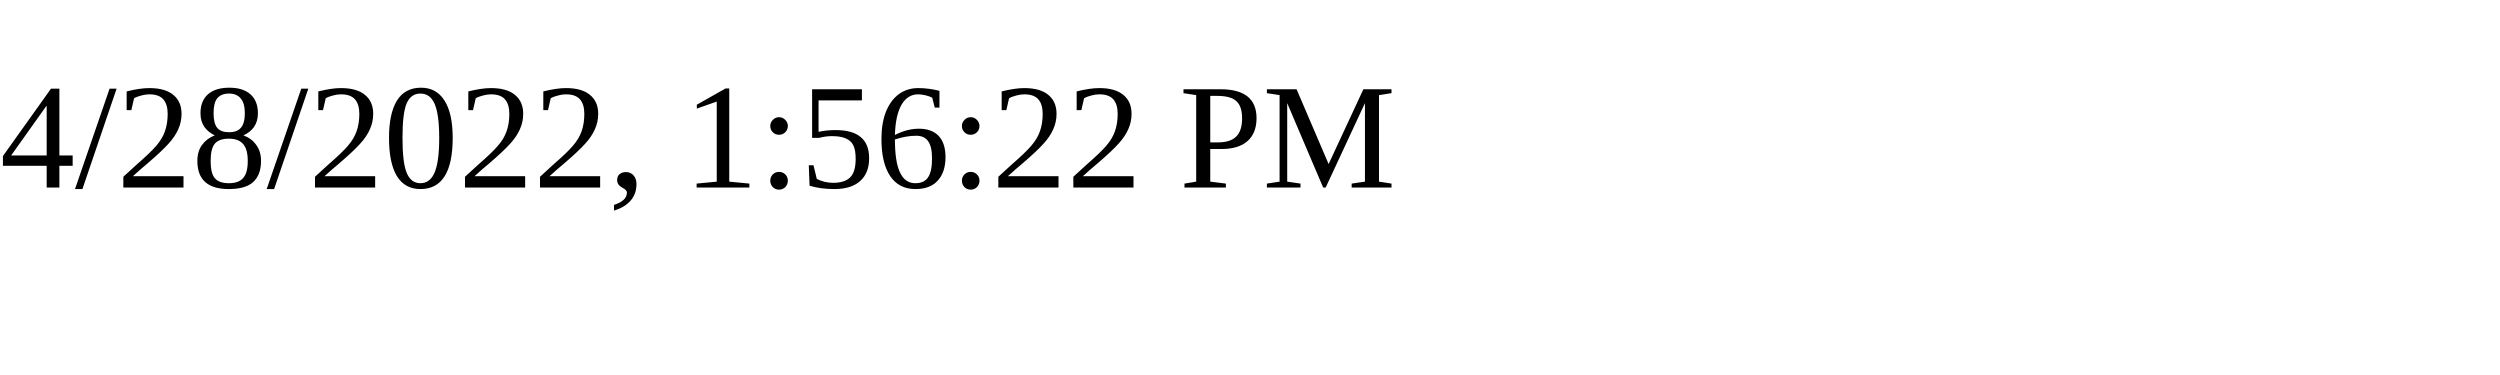
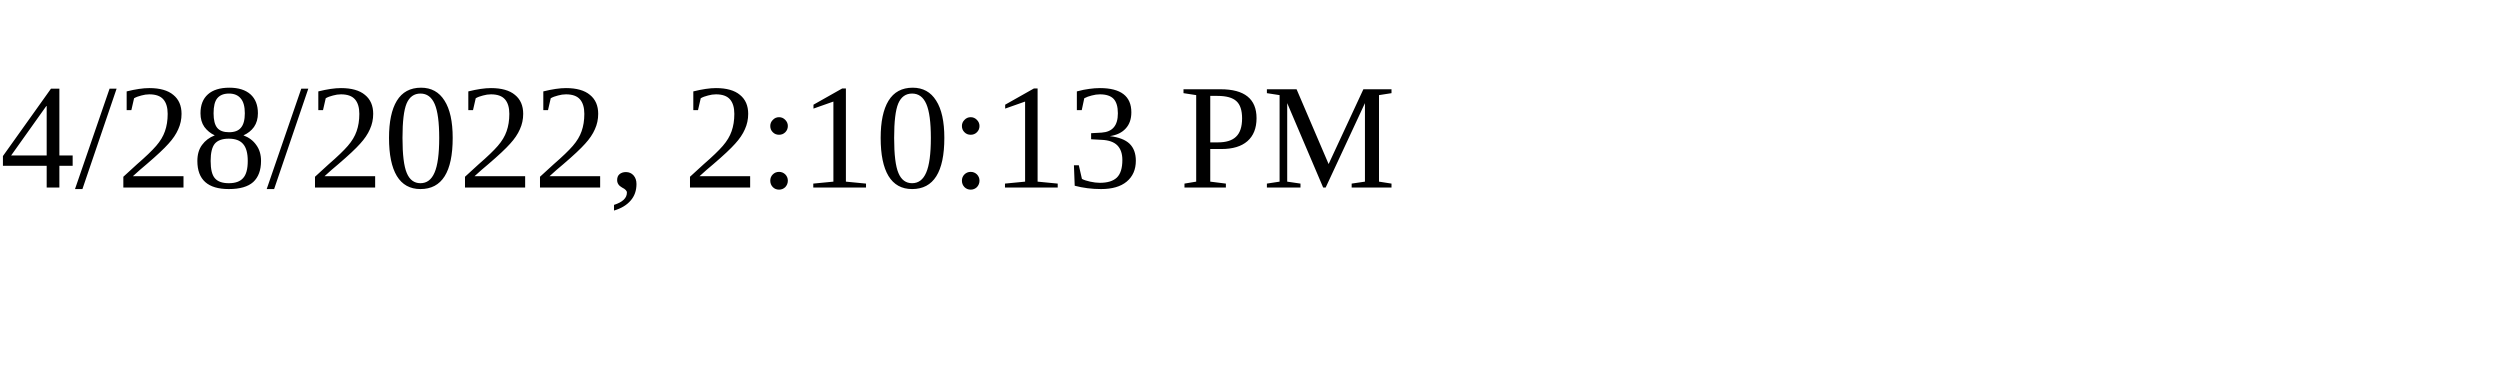
<svg xmlns="http://www.w3.org/2000/svg" height="30" width="200">
-   <text x="0" y="15">4/28/2022, 1:56:22 PM</text>
+   <text x="0" y="15">4/28/2022, 2:10:13 PM</text>
</svg>
